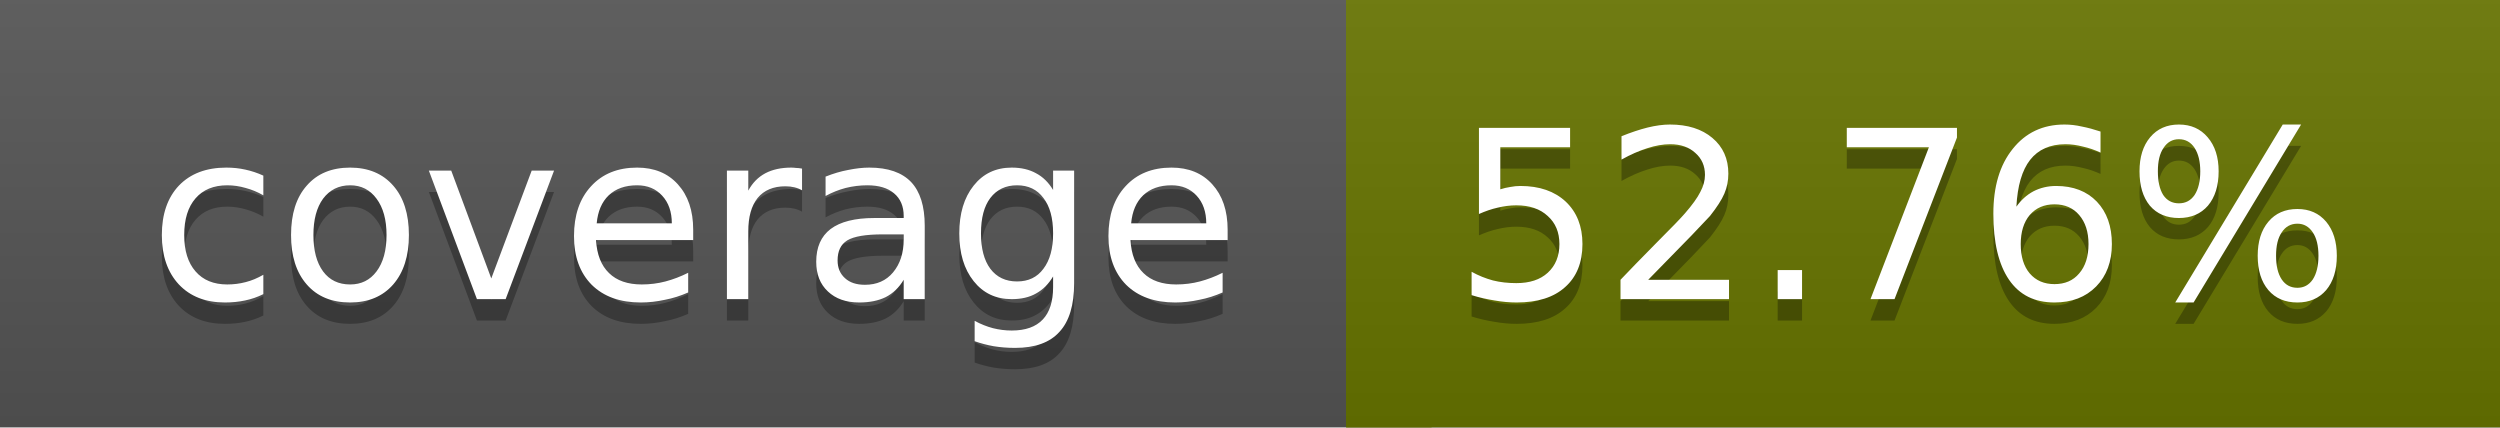
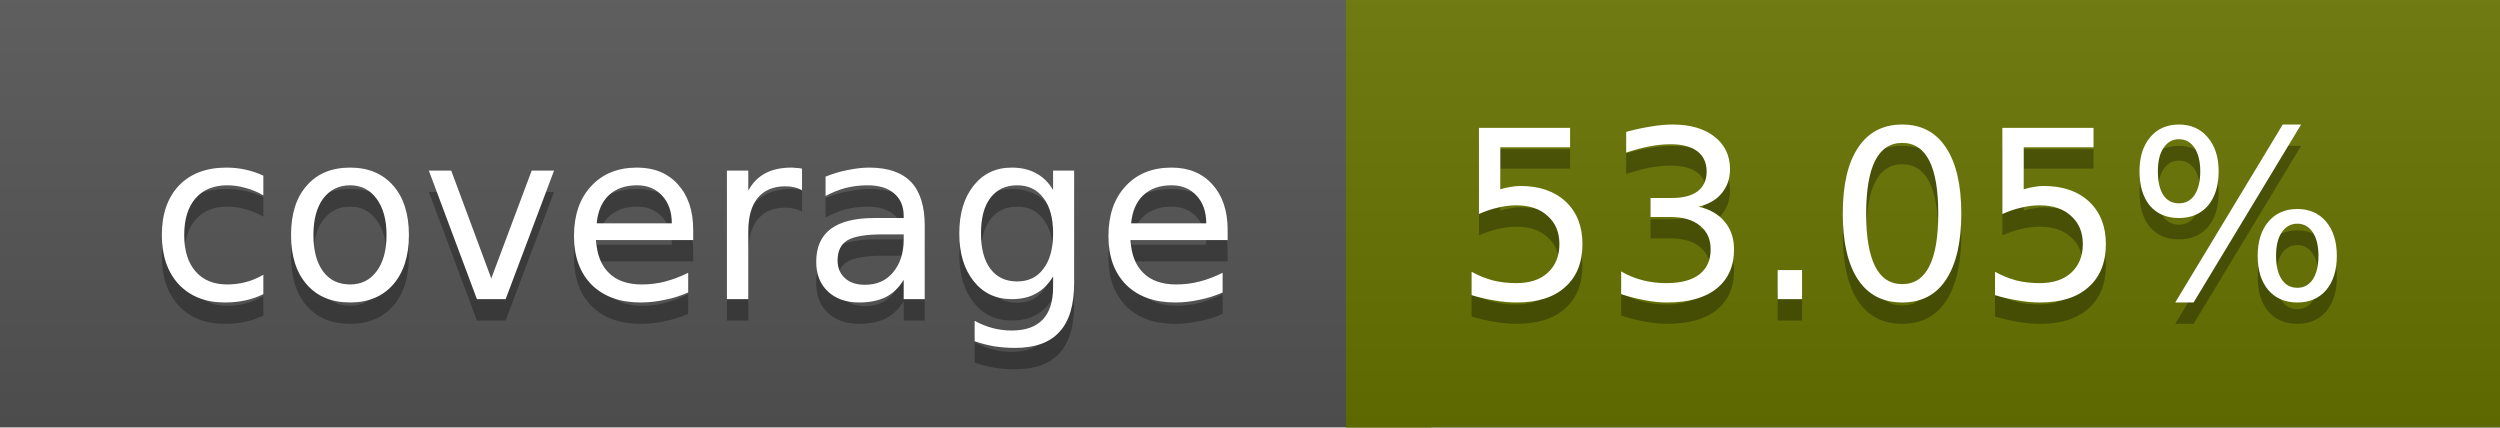
<svg xmlns="http://www.w3.org/2000/svg" width="117" height="20">
  <linearGradient id="a" x2="0" y2="100%">
    <stop offset="0" stop-color="#bbb" stop-opacity=".1" />
    <stop offset="1" stop-opacity=".1" />
  </linearGradient>
  <rect rx="0" width="117" height="20" fill="#555" />
  <rect rx="0" x="63" width="54" height="20" fill="#687500" />
  <path fill="#687500" d="M63 0h4v20h-4z" />
  <rect rx="0" width="117" height="20" fill="url(#a)" />
  <g fill="#fff" text-anchor="middle" font-family="DejaVu Sans,Verdana,Geneva,sans-serif" font-size="11">
    <text x="32.5" y="15" fill="#010101" fill-opacity=".3">coverage</text>
    <text x="32.5" y="14">coverage</text>
-     <text x="89" y="15" fill="#010101" fill-opacity=".3">52.76%</text>
-     <text x="89" y="14">52.76%</text>
+     <text x="89" y="15" fill="#010101" fill-opacity=".3">53.05%</text>
+     <text x="89" y="14">53.05%</text>
  </g>
</svg>
